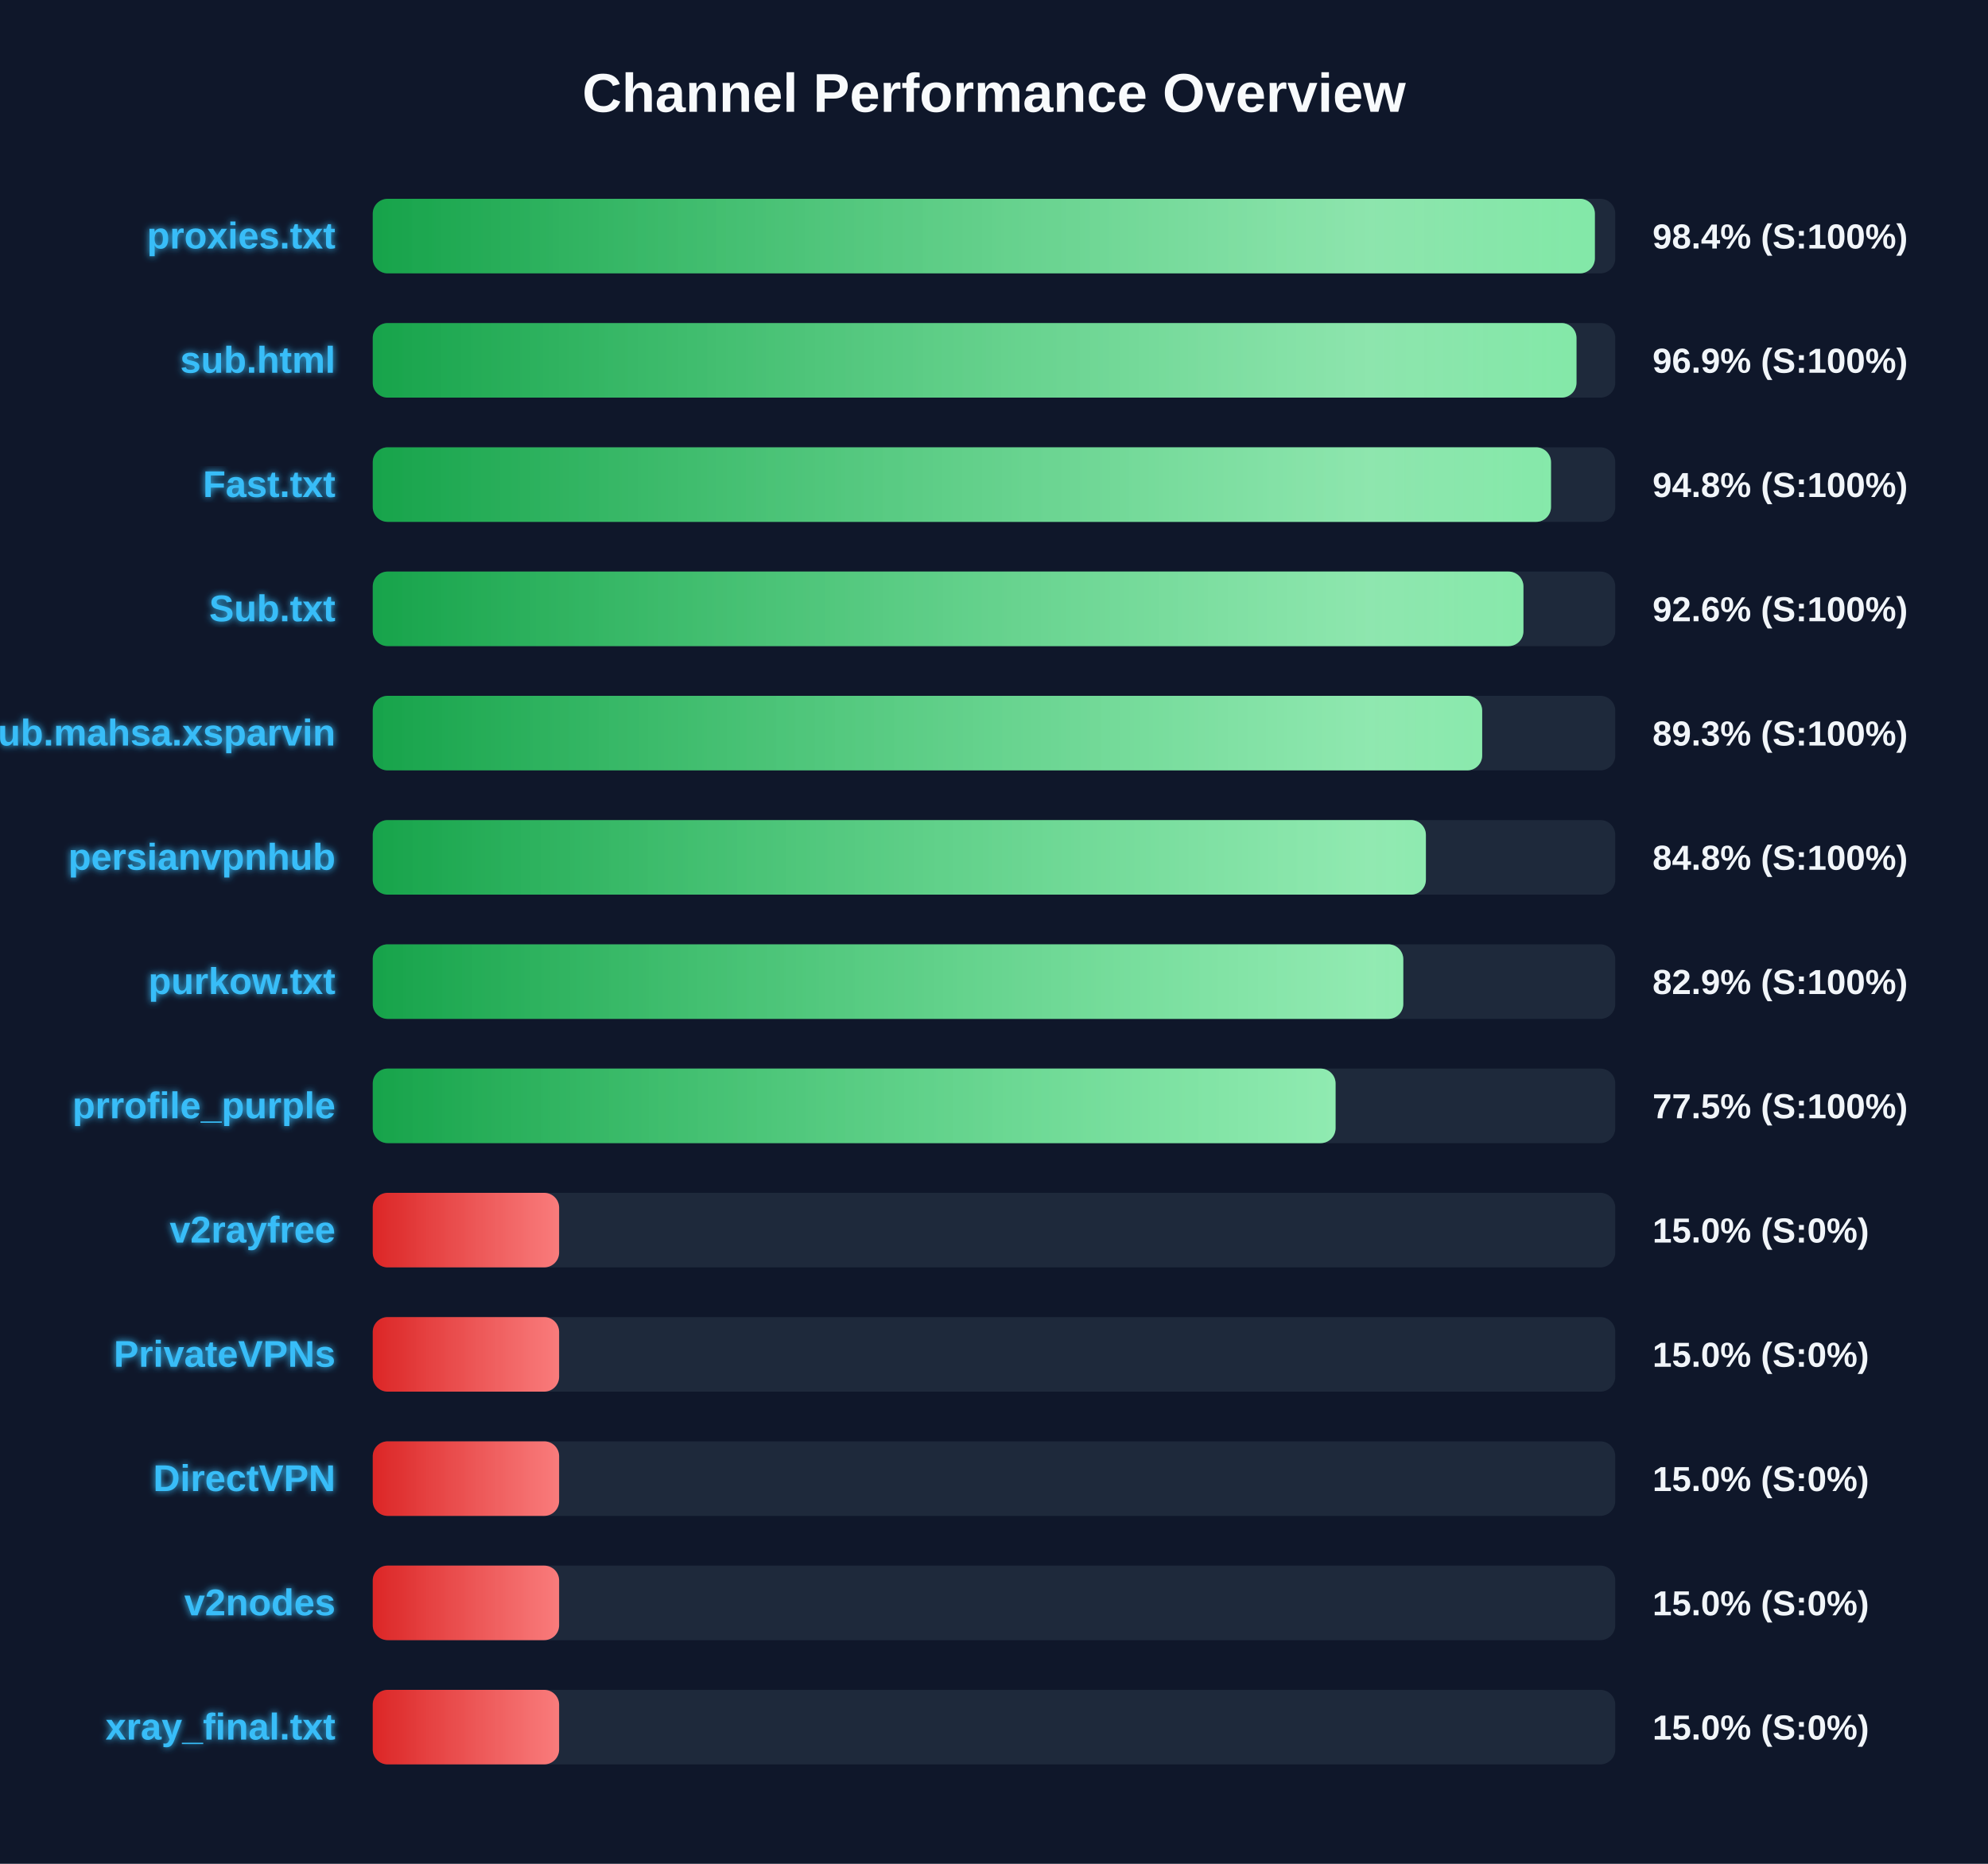
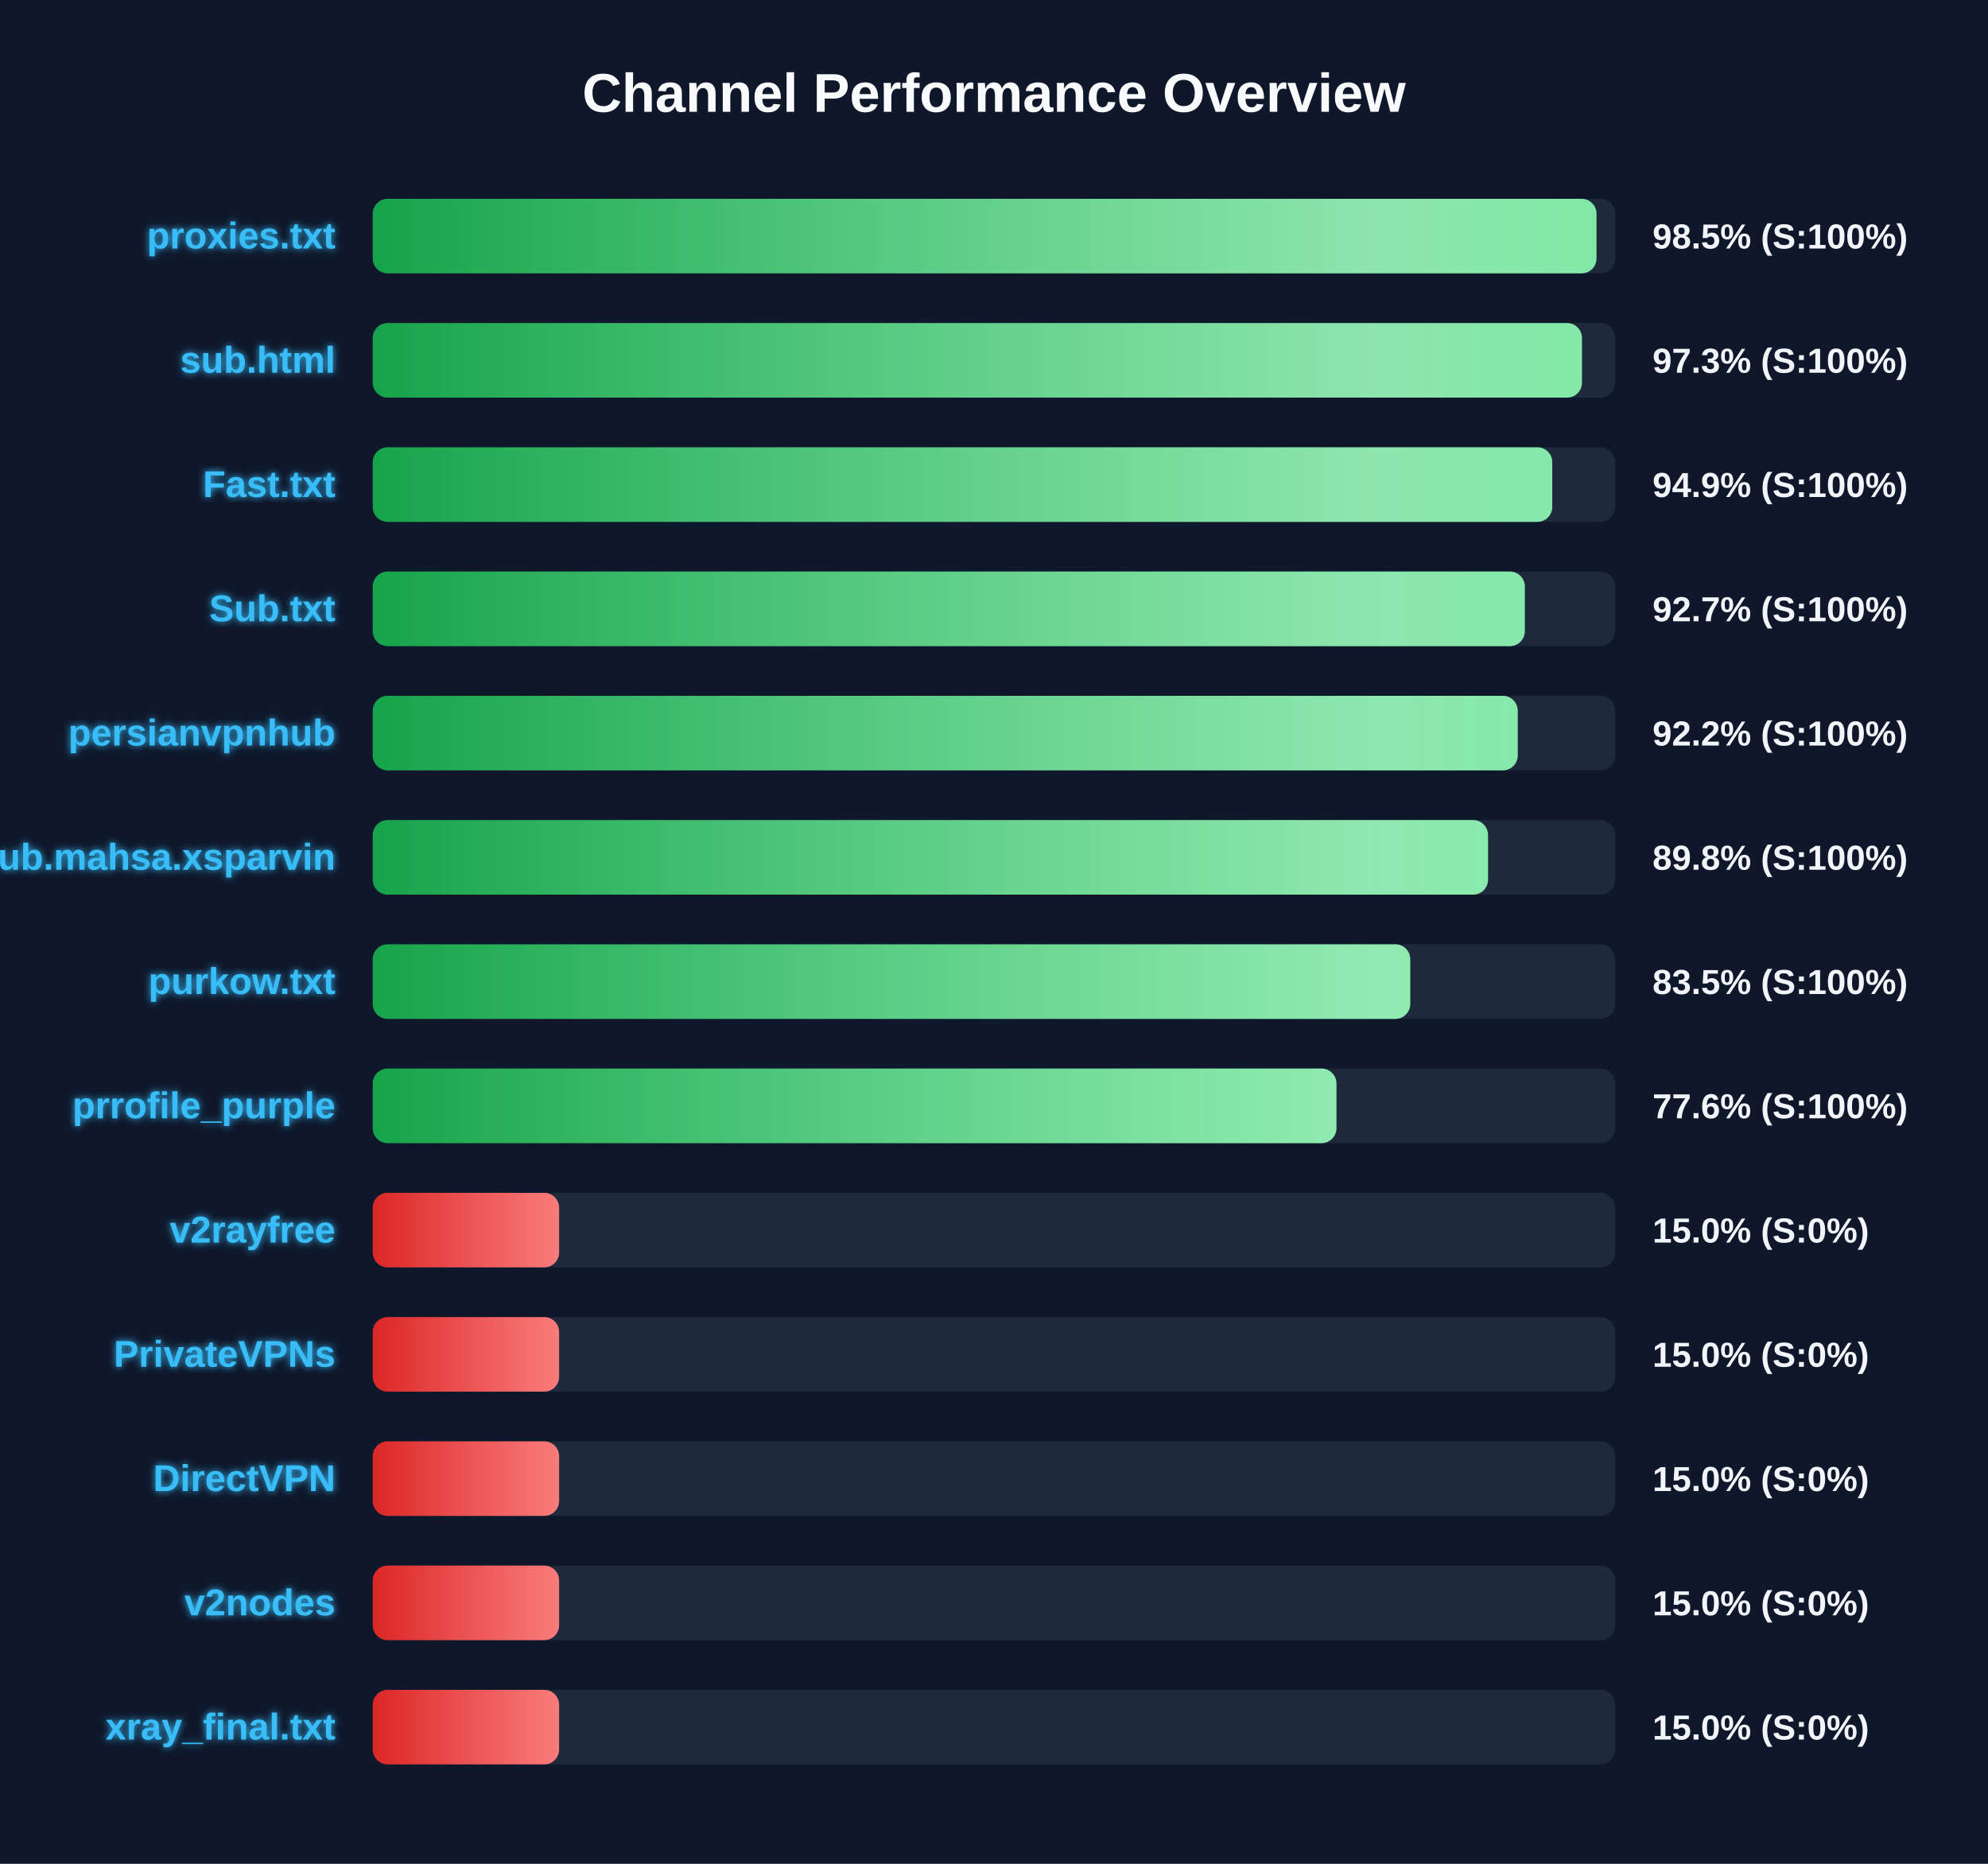
<svg xmlns="http://www.w3.org/2000/svg" width="800" height="750" version="1.1">
  <defs>
    <linearGradient id="grad-green" x1="0%" y1="0%" x2="100%" y2="0%">
      <stop offset="0%" stop-color="#16a34a" />
      <stop offset="100%" stop-color="#4ade80" />
    </linearGradient>
    <linearGradient id="grad-yellow" x1="0%" y1="0%" x2="100%" y2="0%">
      <stop offset="0%" stop-color="#ca8a04" />
      <stop offset="100%" stop-color="#fde047" />
    </linearGradient>
    <linearGradient id="grad-red" x1="0%" y1="0%" x2="100%" y2="0%">
      <stop offset="0%" stop-color="#dc2626" />
      <stop offset="100%" stop-color="#f87171" />
    </linearGradient>
    <linearGradient id="shimmer" x1="0%" y1="0%" x2="100%" y2="0%">
      <stop offset="0%" stop-color="rgba(255,255,255,0)" />
      <stop offset="50%" stop-color="rgba(255,255,255,0.4)" />
      <stop offset="100%" stop-color="rgba(255,255,255,0)" />
    </linearGradient>
    <filter id="glow" x="-20%" y="-20%" width="140%" height="140%">
      <feGaussianBlur stdDeviation="1.5" result="blur" />
      <feComposite in="SourceGraphic" in2="blur" operator="over" />
    </filter>
  </defs>
  <style>
        .bg-rect { fill: #0f172a; }
        .title { font: bold 22px 'Segoe UI', Arial, sans-serif; fill: #f8fafc; }
        .row { font: bold 15px 'Segoe UI', Arial, sans-serif; fill: #38bdf8; filter: url(#glow); }
        .score { font: bold 14px 'Segoe UI', Arial, sans-serif; fill: #f1f5f9; }
        @keyframes shimmer-anim {
            0% { transform: translateX(-100%); }
            100% { transform: translateX(200%); }
        }
        .shimmer-rect {
            animation: shimmer-anim 2.5s infinite linear;
        }
    </style>
  <rect width="100%" height="100%" class="bg-rect" />
  <text x="400" y="45" text-anchor="middle" class="title">Channel Performance Overview</text>
  <rect x="150" y="80" width="500" height="30" fill="#1e293b" rx="6" />
  <clipPath id="clip-0">
-     <rect x="150" y="80" width="491.8" height="30" rx="6" />
+     <rect x="150" y="80" width="492.45" height="30" rx="6" />
  </clipPath>
-   <rect x="150" y="80" width="491.8" height="30" fill="url(#grad-green)" rx="6" />
+   <rect x="150" y="80" width="492.45" height="30" fill="url(#grad-green)" rx="6" />
  <g clip-path="url(#clip-0)">
    <rect x="150" y="80" width="100%" height="30" fill="url(#shimmer)" class="shimmer-rect" />
  </g>
  <text x="135" y="100" text-anchor="end" class="row">proxies.txt</text>
-   <text x="665" y="100" text-anchor="start" class="score">98.4% (S:100%)</text>
+   <text x="665" y="100" text-anchor="start" class="score">98.5% (S:100%)</text>
  <rect x="150" y="130" width="500" height="30" fill="#1e293b" rx="6" />
  <clipPath id="clip-1">
-     <rect x="150" y="130" width="484.4" height="30" rx="6" />
+     <rect x="150" y="130" width="486.6" height="30" rx="6" />
  </clipPath>
-   <rect x="150" y="130" width="484.4" height="30" fill="url(#grad-green)" rx="6" />
+   <rect x="150" y="130" width="486.6" height="30" fill="url(#grad-green)" rx="6" />
  <g clip-path="url(#clip-1)">
    <rect x="150" y="130" width="100%" height="30" fill="url(#shimmer)" class="shimmer-rect" />
  </g>
  <text x="135" y="150" text-anchor="end" class="row">sub.html</text>
-   <text x="665" y="150" text-anchor="start" class="score">96.9% (S:100%)</text>
+   <text x="665" y="150" text-anchor="start" class="score">97.3% (S:100%)</text>
  <rect x="150" y="180" width="500" height="30" fill="#1e293b" rx="6" />
  <clipPath id="clip-2">
-     <rect x="150" y="180" width="474.15" height="30" rx="6" />
+     <rect x="150" y="180" width="474.65" height="30" rx="6" />
  </clipPath>
-   <rect x="150" y="180" width="474.15" height="30" fill="url(#grad-green)" rx="6" />
+   <rect x="150" y="180" width="474.65" height="30" fill="url(#grad-green)" rx="6" />
  <g clip-path="url(#clip-2)">
    <rect x="150" y="180" width="100%" height="30" fill="url(#shimmer)" class="shimmer-rect" />
  </g>
  <text x="135" y="200" text-anchor="end" class="row">Fast.txt</text>
-   <text x="665" y="200" text-anchor="start" class="score">94.8% (S:100%)</text>
+   <text x="665" y="200" text-anchor="start" class="score">94.9% (S:100%)</text>
  <rect x="150" y="230" width="500" height="30" fill="#1e293b" rx="6" />
  <clipPath id="clip-3">
-     <rect x="150" y="230" width="463.05" height="30" rx="6" />
+     <rect x="150" y="230" width="463.6" height="30" rx="6" />
  </clipPath>
-   <rect x="150" y="230" width="463.05" height="30" fill="url(#grad-green)" rx="6" />
+   <rect x="150" y="230" width="463.6" height="30" fill="url(#grad-green)" rx="6" />
  <g clip-path="url(#clip-3)">
    <rect x="150" y="230" width="100%" height="30" fill="url(#shimmer)" class="shimmer-rect" />
  </g>
  <text x="135" y="250" text-anchor="end" class="row">Sub.txt</text>
-   <text x="665" y="250" text-anchor="start" class="score">92.6% (S:100%)</text>
+   <text x="665" y="250" text-anchor="start" class="score">92.7% (S:100%)</text>
  <rect x="150" y="280" width="500" height="30" fill="#1e293b" rx="6" />
  <clipPath id="clip-4">
-     <rect x="150" y="280" width="446.45" height="30" rx="6" />
+     <rect x="150" y="280" width="460.75" height="30" rx="6" />
  </clipPath>
-   <rect x="150" y="280" width="446.45" height="30" fill="url(#grad-green)" rx="6" />
+   <rect x="150" y="280" width="460.75" height="30" fill="url(#grad-green)" rx="6" />
  <g clip-path="url(#clip-4)">
    <rect x="150" y="280" width="100%" height="30" fill="url(#shimmer)" class="shimmer-rect" />
  </g>
-   <text x="135" y="300" text-anchor="end" class="row">Sub.mahsa.xsparvin</text>
-   <text x="665" y="300" text-anchor="start" class="score">89.3% (S:100%)</text>
+   <text x="135" y="300" text-anchor="end" class="row">persianvpnhub</text>
+   <text x="665" y="300" text-anchor="start" class="score">92.2% (S:100%)</text>
  <rect x="150" y="330" width="500" height="30" fill="#1e293b" rx="6" />
  <clipPath id="clip-5">
-     <rect x="150" y="330" width="423.8" height="30" rx="6" />
+     <rect x="150" y="330" width="448.8" height="30" rx="6" />
  </clipPath>
-   <rect x="150" y="330" width="423.8" height="30" fill="url(#grad-green)" rx="6" />
+   <rect x="150" y="330" width="448.8" height="30" fill="url(#grad-green)" rx="6" />
  <g clip-path="url(#clip-5)">
    <rect x="150" y="330" width="100%" height="30" fill="url(#shimmer)" class="shimmer-rect" />
  </g>
-   <text x="135" y="350" text-anchor="end" class="row">persianvpnhub</text>
-   <text x="665" y="350" text-anchor="start" class="score">84.8% (S:100%)</text>
+   <text x="135" y="350" text-anchor="end" class="row">Sub.mahsa.xsparvin</text>
+   <text x="665" y="350" text-anchor="start" class="score">89.8% (S:100%)</text>
  <rect x="150" y="380" width="500" height="30" fill="#1e293b" rx="6" />
  <clipPath id="clip-6">
-     <rect x="150" y="380" width="414.7" height="30" rx="6" />
+     <rect x="150" y="380" width="417.5" height="30" rx="6" />
  </clipPath>
-   <rect x="150" y="380" width="414.7" height="30" fill="url(#grad-green)" rx="6" />
+   <rect x="150" y="380" width="417.5" height="30" fill="url(#grad-green)" rx="6" />
  <g clip-path="url(#clip-6)">
    <rect x="150" y="380" width="100%" height="30" fill="url(#shimmer)" class="shimmer-rect" />
  </g>
  <text x="135" y="400" text-anchor="end" class="row">purkow.txt</text>
-   <text x="665" y="400" text-anchor="start" class="score">82.9% (S:100%)</text>
+   <text x="665" y="400" text-anchor="start" class="score">83.5% (S:100%)</text>
  <rect x="150" y="430" width="500" height="30" fill="#1e293b" rx="6" />
  <clipPath id="clip-7">
-     <rect x="150" y="430" width="387.45" height="30" rx="6" />
+     <rect x="150" y="430" width="387.8" height="30" rx="6" />
  </clipPath>
-   <rect x="150" y="430" width="387.45" height="30" fill="url(#grad-green)" rx="6" />
+   <rect x="150" y="430" width="387.8" height="30" fill="url(#grad-green)" rx="6" />
  <g clip-path="url(#clip-7)">
    <rect x="150" y="430" width="100%" height="30" fill="url(#shimmer)" class="shimmer-rect" />
  </g>
  <text x="135" y="450" text-anchor="end" class="row">prrofile_purple</text>
-   <text x="665" y="450" text-anchor="start" class="score">77.5% (S:100%)</text>
+   <text x="665" y="450" text-anchor="start" class="score">77.6% (S:100%)</text>
  <rect x="150" y="480" width="500" height="30" fill="#1e293b" rx="6" />
  <clipPath id="clip-8">
    <rect x="150" y="480" width="75.0" height="30" rx="6" />
  </clipPath>
  <rect x="150" y="480" width="75.0" height="30" fill="url(#grad-red)" rx="6" />
  <g clip-path="url(#clip-8)">
    <rect x="150" y="480" width="100%" height="30" fill="url(#shimmer)" class="shimmer-rect" />
  </g>
  <text x="135" y="500" text-anchor="end" class="row">v2rayfree</text>
  <text x="665" y="500" text-anchor="start" class="score">15.0% (S:0%)</text>
  <rect x="150" y="530" width="500" height="30" fill="#1e293b" rx="6" />
  <clipPath id="clip-9">
    <rect x="150" y="530" width="75.0" height="30" rx="6" />
  </clipPath>
  <rect x="150" y="530" width="75.0" height="30" fill="url(#grad-red)" rx="6" />
  <g clip-path="url(#clip-9)">
    <rect x="150" y="530" width="100%" height="30" fill="url(#shimmer)" class="shimmer-rect" />
  </g>
  <text x="135" y="550" text-anchor="end" class="row">PrivateVPNs</text>
  <text x="665" y="550" text-anchor="start" class="score">15.0% (S:0%)</text>
  <rect x="150" y="580" width="500" height="30" fill="#1e293b" rx="6" />
  <clipPath id="clip-10">
    <rect x="150" y="580" width="75.0" height="30" rx="6" />
  </clipPath>
  <rect x="150" y="580" width="75.0" height="30" fill="url(#grad-red)" rx="6" />
  <g clip-path="url(#clip-10)">
    <rect x="150" y="580" width="100%" height="30" fill="url(#shimmer)" class="shimmer-rect" />
  </g>
  <text x="135" y="600" text-anchor="end" class="row">DirectVPN</text>
  <text x="665" y="600" text-anchor="start" class="score">15.0% (S:0%)</text>
  <rect x="150" y="630" width="500" height="30" fill="#1e293b" rx="6" />
  <clipPath id="clip-11">
    <rect x="150" y="630" width="75.0" height="30" rx="6" />
  </clipPath>
  <rect x="150" y="630" width="75.0" height="30" fill="url(#grad-red)" rx="6" />
  <g clip-path="url(#clip-11)">
    <rect x="150" y="630" width="100%" height="30" fill="url(#shimmer)" class="shimmer-rect" />
  </g>
  <text x="135" y="650" text-anchor="end" class="row">v2nodes</text>
  <text x="665" y="650" text-anchor="start" class="score">15.0% (S:0%)</text>
  <rect x="150" y="680" width="500" height="30" fill="#1e293b" rx="6" />
  <clipPath id="clip-12">
    <rect x="150" y="680" width="75.0" height="30" rx="6" />
  </clipPath>
  <rect x="150" y="680" width="75.0" height="30" fill="url(#grad-red)" rx="6" />
  <g clip-path="url(#clip-12)">
    <rect x="150" y="680" width="100%" height="30" fill="url(#shimmer)" class="shimmer-rect" />
  </g>
  <text x="135" y="700" text-anchor="end" class="row">xray_final.txt</text>
  <text x="665" y="700" text-anchor="start" class="score">15.0% (S:0%)</text>
</svg>
